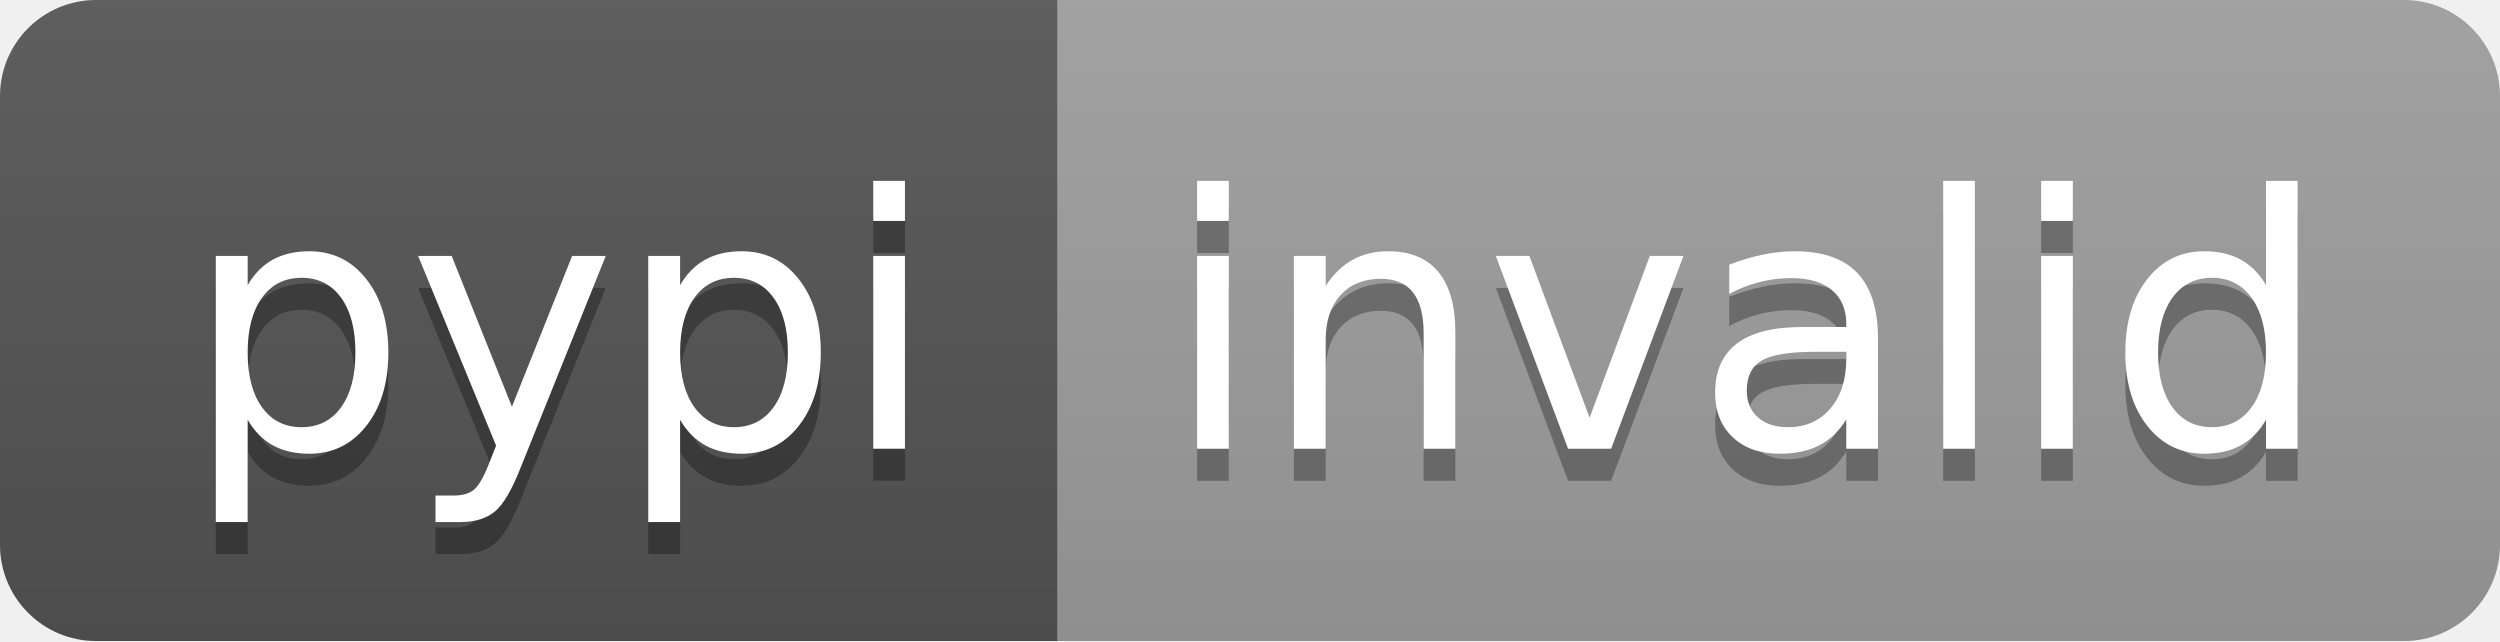
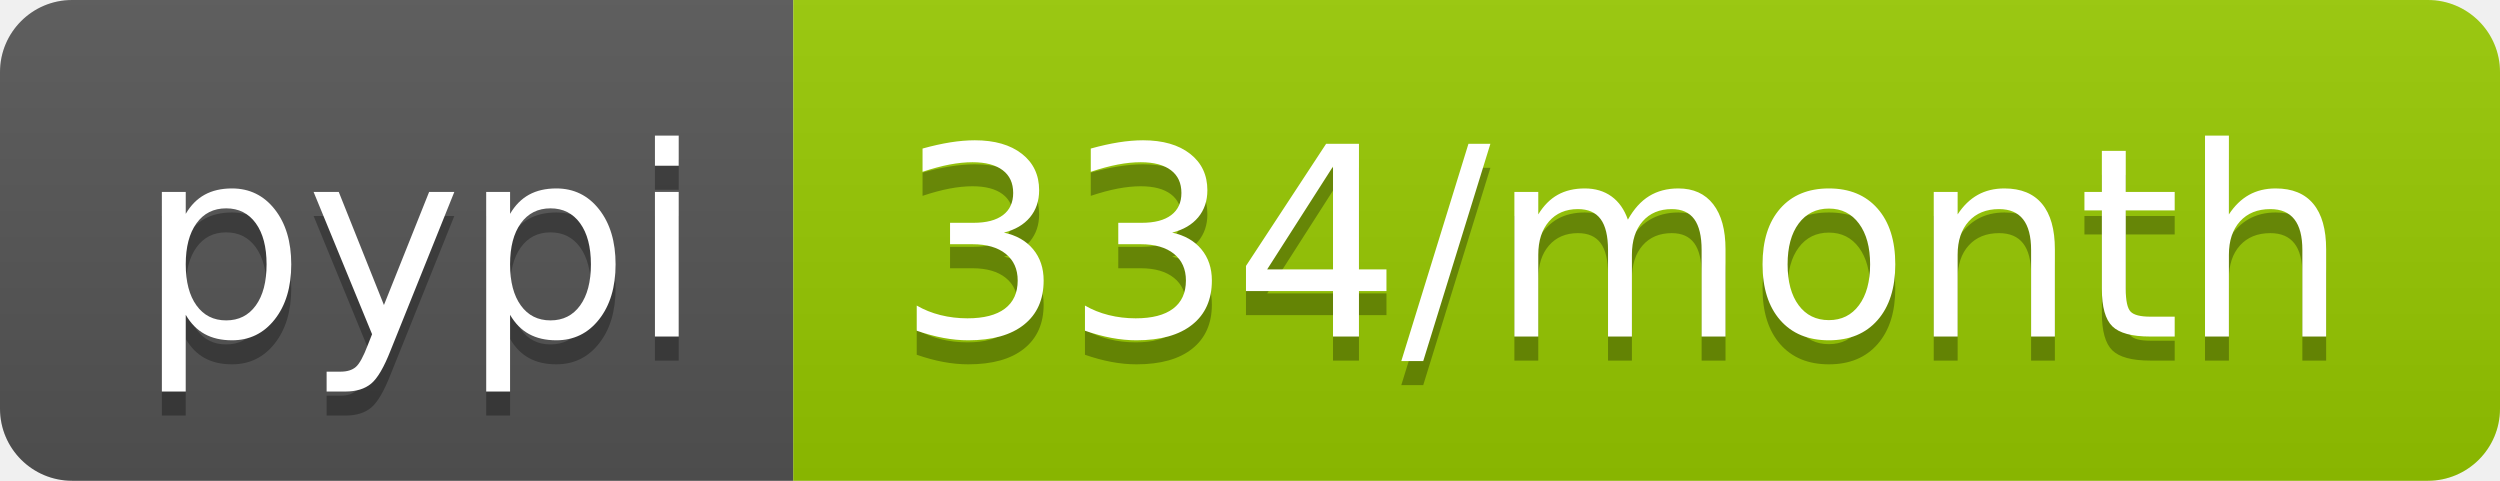
- <svg xmlns="http://www.w3.org/2000/svg" width="78" height="20" role="img" aria-label="pypi: invalid">
+ <svg xmlns="http://www.w3.org/2000/svg" width="104" height="20" role="img" aria-label="pypi: 334/month">
  <linearGradient id="s" x2="0" y2="100%">
    <stop offset="0" stop-color="#bbb" stop-opacity=".1" />
    <stop offset="1" stop-opacity=".1" />
  </linearGradient>
  <clipPath id="r">
-     <rect width="78" height="20" rx="3" fill="#fff" />
+     <rect width="104" height="20" rx="3" fill="#fff" />
  </clipPath>
  <g clip-path="url(#r)">
    <rect width="33" height="20" fill="#555" />
-     <rect x="33" width="45" height="20" fill="#9f9f9f" />
-     <rect width="78" height="20" fill="url(#s)" />
+     <rect x="33" width="71" height="20" fill="#97ca00" />
+     <rect width="104" height="20" fill="url(#s)" />
  </g>
  <g fill="#fff" text-anchor="middle" font-family="Verdana,Geneva,DejaVu Sans,sans-serif" text-rendering="geometricPrecision" font-size="110">
    <text aria-hidden="true" x="175" y="150" fill="#010101" fill-opacity=".3" transform="scale(.1)" textLength="230">pypi</text>
    <text x="175" y="140" transform="scale(.1)" fill="#fff" textLength="230">pypi</text>
-     <text aria-hidden="true" x="545" y="150" fill="#010101" fill-opacity=".3" transform="scale(.1)" textLength="350">invalid</text>
-     <text x="545" y="140" transform="scale(.1)" fill="#fff" textLength="350">invalid</text>
+     <text aria-hidden="true" x="675" y="150" fill="#010101" fill-opacity=".3" transform="scale(.1)" textLength="610">334/month</text>
+     <text x="675" y="140" transform="scale(.1)" fill="#fff" textLength="610">334/month</text>
  </g>
</svg>
